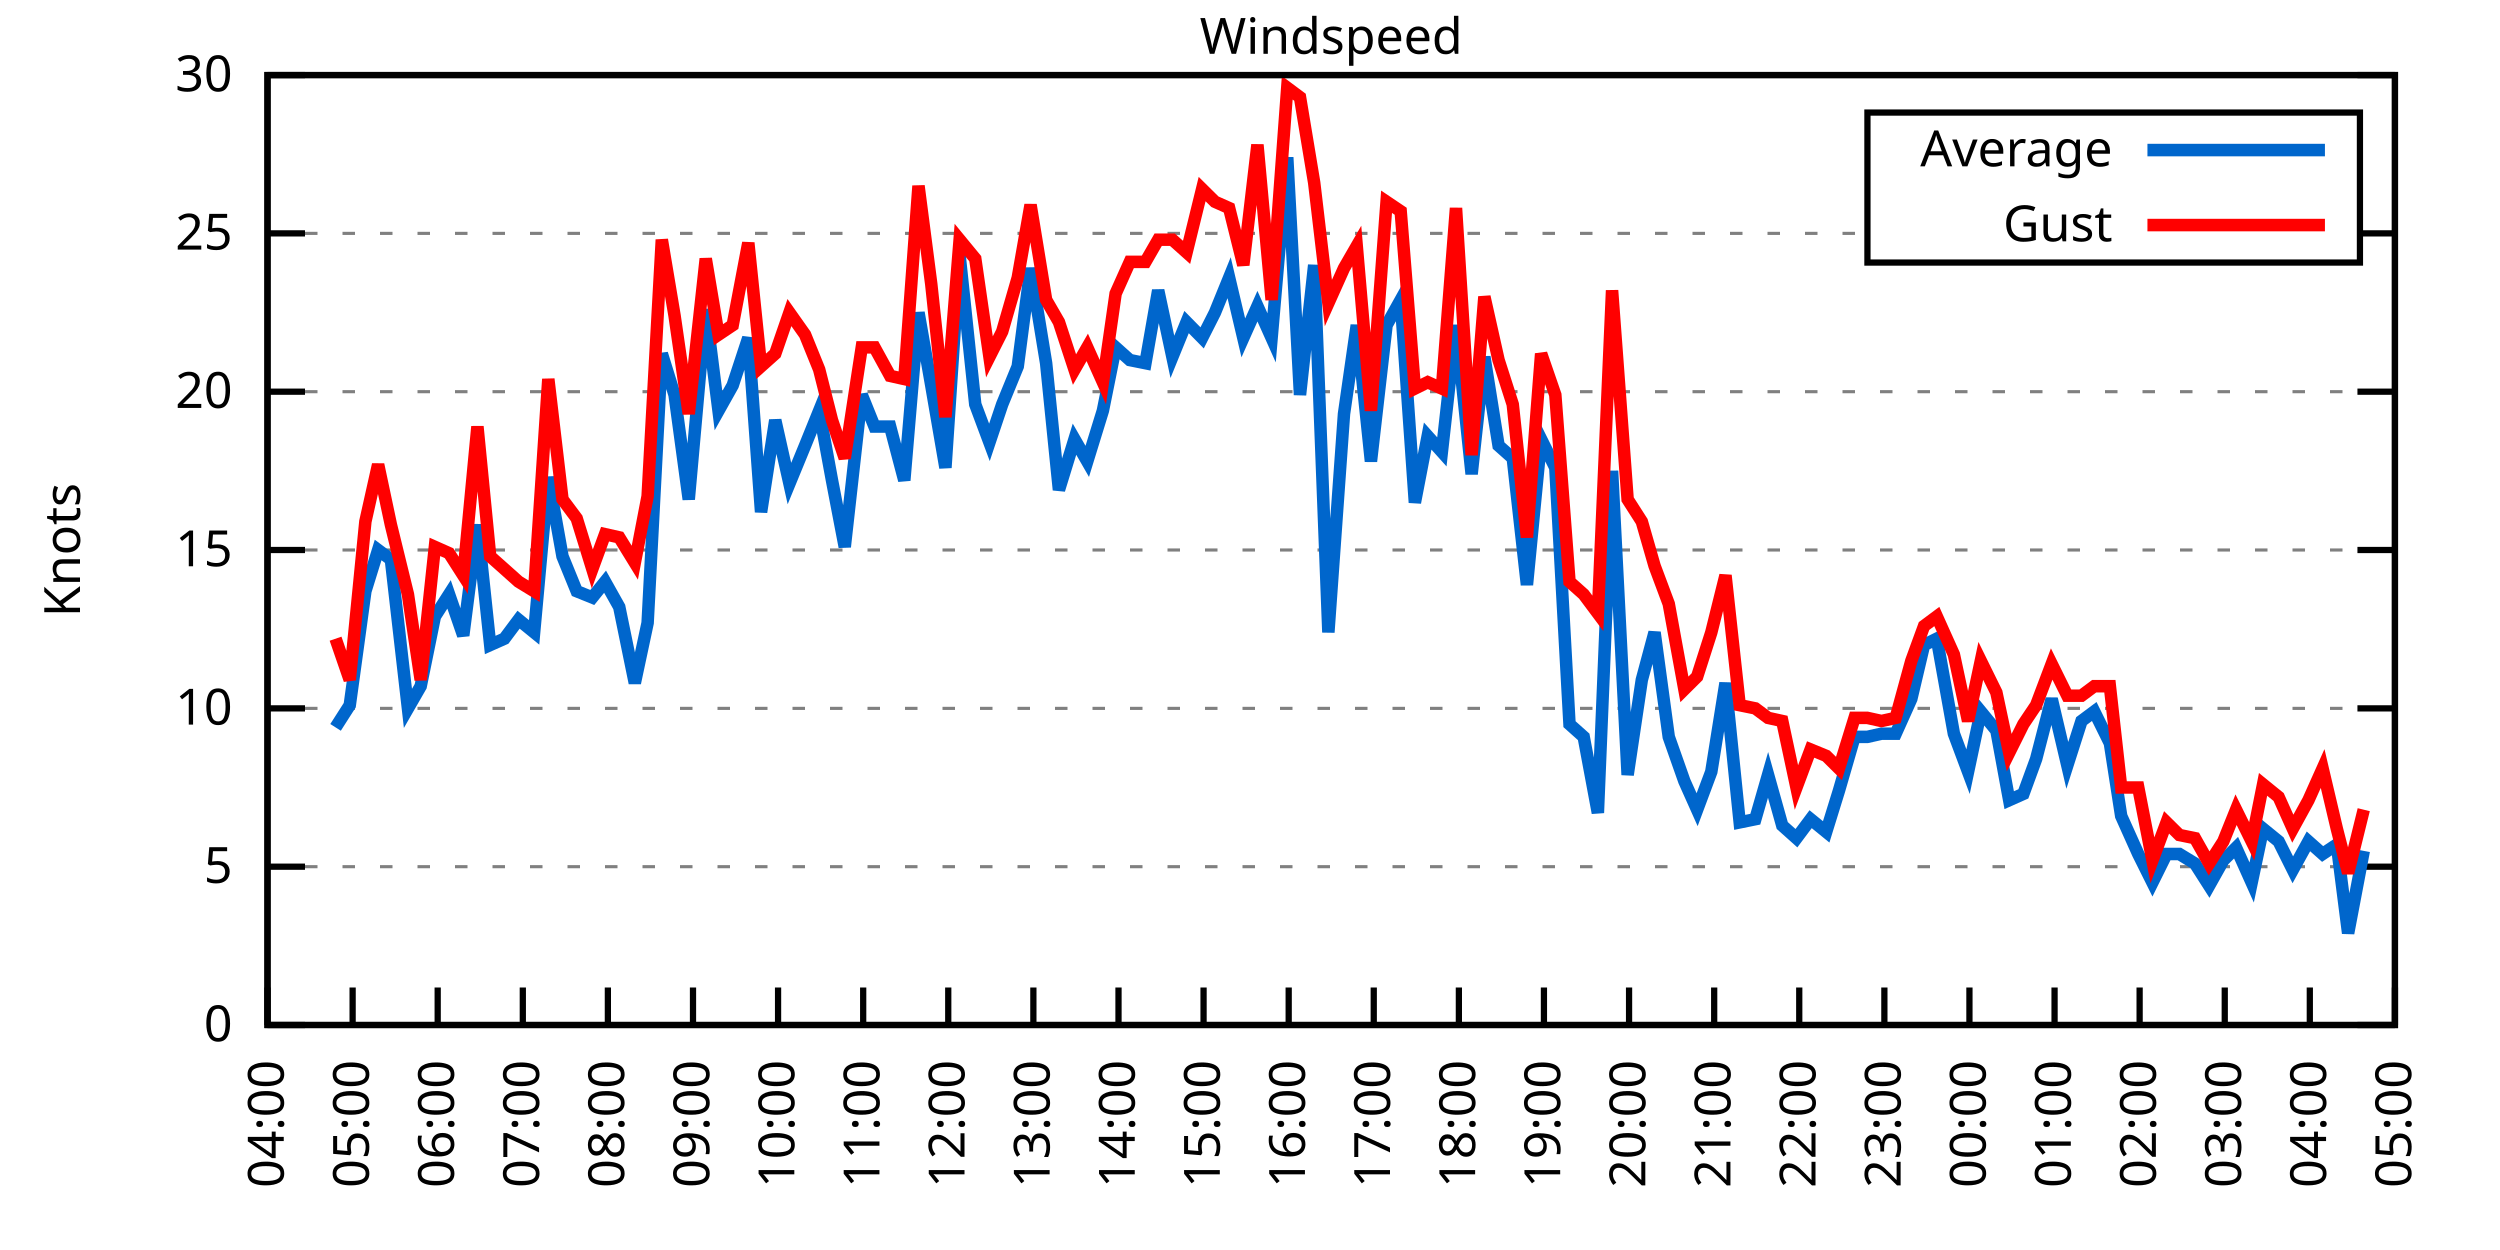
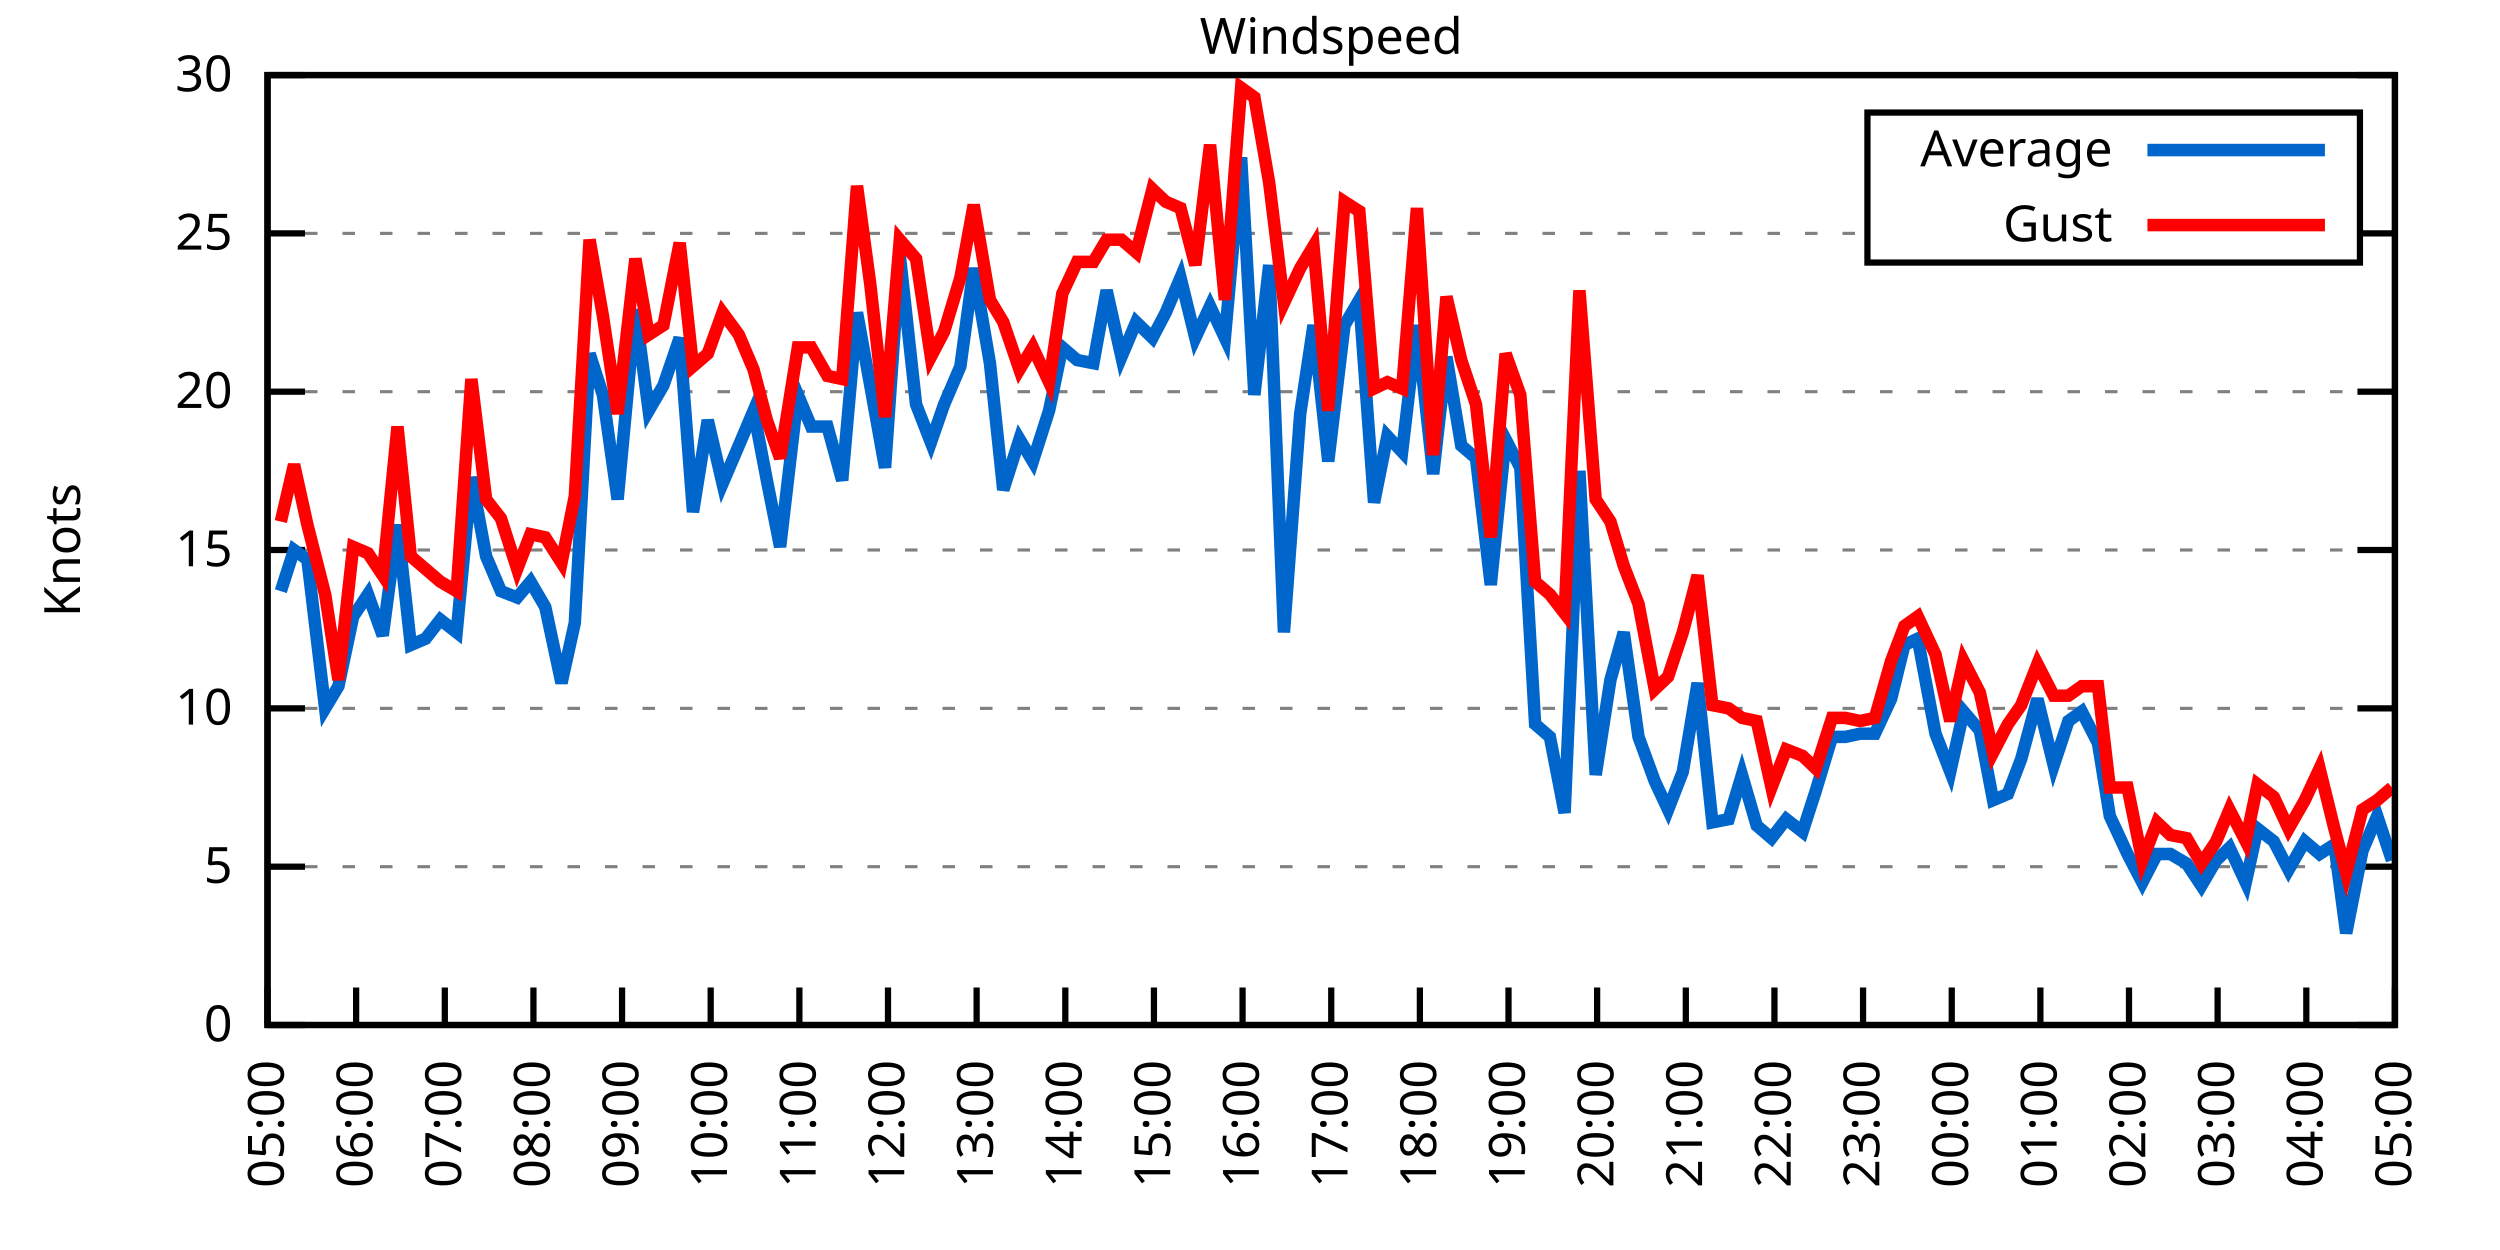
<svg xmlns="http://www.w3.org/2000/svg" xmlns:xlink="http://www.w3.org/1999/xlink" width="400" height="200" viewBox="0 0 400 200">
  <g id="gnuplot_canvas">
    <rect x="0" y="0" width="400" height="200" fill="none" />
    <defs>
      <circle id="gpDot" r="0.5" stroke-width="0.5" stroke="currentColor" />
      <path id="gpPt0" stroke-width="0.333" stroke="currentColor" d="M-1,0 h2 M0,-1 v2" />
      <path id="gpPt1" stroke-width="0.333" stroke="currentColor" d="M-1,-1 L1,1 M1,-1 L-1,1" />
      <path id="gpPt2" stroke-width="0.333" stroke="currentColor" d="M-1,0 L1,0 M0,-1 L0,1 M-1,-1 L1,1 M-1,1 L1,-1" />
      <rect id="gpPt3" stroke-width="0.333" stroke="currentColor" x="-1" y="-1" width="2" height="2" />
      <rect id="gpPt4" stroke-width="0.333" stroke="currentColor" fill="currentColor" x="-1" y="-1" width="2" height="2" />
      <circle id="gpPt5" stroke-width="0.333" stroke="currentColor" cx="0" cy="0" r="1" />
      <use xlink:href="#gpPt5" id="gpPt6" fill="currentColor" stroke="none" />
      <path id="gpPt7" stroke-width="0.333" stroke="currentColor" d="M0,-1.33 L-1.33,0.67 L1.33,0.67 z" />
      <use xlink:href="#gpPt7" id="gpPt8" fill="currentColor" stroke="none" />
      <use xlink:href="#gpPt7" id="gpPt9" stroke="currentColor" transform="rotate(180)" />
      <use xlink:href="#gpPt9" id="gpPt10" fill="currentColor" stroke="none" />
      <use xlink:href="#gpPt3" id="gpPt11" stroke="currentColor" transform="rotate(45)" />
      <use xlink:href="#gpPt11" id="gpPt12" fill="currentColor" stroke="none" />
      <path id="gpPt13" stroke-width="0.333" stroke="currentColor" d="M0,1.330 L1.265,0.411 L0.782,-1.067 L-0.782,-1.076 L-1.265,0.411 z" />
      <use xlink:href="#gpPt13" id="gpPt14" fill="currentColor" stroke="none" />
      <filter id="textbox" filterUnits="objectBoundingBox" x="0" y="0" height="1" width="1">
        <feFlood flood-color="white" flood-opacity="1" result="bgnd" />
        <feComposite in="SourceGraphic" in2="bgnd" operator="atop" />
      </filter>
      <filter id="greybox" filterUnits="objectBoundingBox" x="0" y="0" height="1" width="1">
        <feFlood flood-color="lightgrey" flood-opacity="1" result="grey" />
        <feComposite in="SourceGraphic" in2="grey" operator="atop" />
      </filter>
    </defs>
    <g fill="none" color="white" stroke="currentColor" stroke-width="1.00" stroke-linecap="butt" stroke-linejoin="miter">
</g>
    <g fill="none" color="black" stroke="currentColor" stroke-width="1.00" stroke-linecap="butt" stroke-linejoin="miter">
      <g stroke="none" shape-rendering="crispEdges">
        <polygon fill="rgb(255, 255, 255)" points="42.80,164.00 383.18,164.00 383.18,12.02 42.80,12.02 " />
      </g>
    </g>
    <g fill="none" color="black" stroke="currentColor" stroke-width="1.00" stroke-linecap="butt" stroke-linejoin="miter">
</g>
    <g fill="none" color="black" stroke="black" stroke-width="0.50" stroke-linecap="butt" stroke-linejoin="miter">
</g>
    <g fill="none" color="gray" stroke="currentColor" stroke-width="0.50" stroke-linecap="butt" stroke-linejoin="miter">
      <path stroke="gray" stroke-dasharray="2,4" class="gridline" d="M42.80,164.00 L383.19,164.00  " />
    </g>
    <g fill="none" color="gray" stroke="gray" stroke-width="1.00" stroke-linecap="butt" stroke-linejoin="miter">
</g>
    <g fill="none" color="black" stroke="currentColor" stroke-width="1.00" stroke-linecap="butt" stroke-linejoin="miter">
      <path stroke="black" d="M42.80,164.00 L48.80,164.00 M383.19,164.00 L377.19,164.00  " />
      <g transform="translate(37.20,166.60)" stroke="none" fill="black" font-family="Sans" font-size="8.00" text-anchor="end">
        <text>
          <tspan font-family="Sans"> 0</tspan>
        </text>
      </g>
    </g>
    <g fill="none" color="black" stroke="currentColor" stroke-width="1.00" stroke-linecap="butt" stroke-linejoin="miter">
</g>
    <g fill="none" color="black" stroke="black" stroke-width="0.50" stroke-linecap="butt" stroke-linejoin="miter">
</g>
    <g fill="none" color="gray" stroke="currentColor" stroke-width="0.50" stroke-linecap="butt" stroke-linejoin="miter">
      <path stroke="gray" stroke-dasharray="2,4" class="gridline" d="M42.80,138.67 L383.19,138.67  " />
    </g>
    <g fill="none" color="gray" stroke="gray" stroke-width="1.00" stroke-linecap="butt" stroke-linejoin="miter">
</g>
    <g fill="none" color="black" stroke="currentColor" stroke-width="1.00" stroke-linecap="butt" stroke-linejoin="miter">
      <path stroke="black" d="M42.80,138.67 L48.80,138.67 M383.19,138.67 L377.19,138.67  " />
      <g transform="translate(37.20,141.27)" stroke="none" fill="black" font-family="Sans" font-size="8.00" text-anchor="end">
        <text>
          <tspan font-family="Sans"> 5</tspan>
        </text>
      </g>
    </g>
    <g fill="none" color="black" stroke="currentColor" stroke-width="1.00" stroke-linecap="butt" stroke-linejoin="miter">
</g>
    <g fill="none" color="black" stroke="black" stroke-width="0.50" stroke-linecap="butt" stroke-linejoin="miter">
</g>
    <g fill="none" color="gray" stroke="currentColor" stroke-width="0.50" stroke-linecap="butt" stroke-linejoin="miter">
      <path stroke="gray" stroke-dasharray="2,4" class="gridline" d="M42.80,113.34 L383.19,113.34  " />
    </g>
    <g fill="none" color="gray" stroke="gray" stroke-width="1.00" stroke-linecap="butt" stroke-linejoin="miter">
</g>
    <g fill="none" color="black" stroke="currentColor" stroke-width="1.00" stroke-linecap="butt" stroke-linejoin="miter">
      <path stroke="black" d="M42.80,113.34 L48.80,113.34 M383.19,113.34 L377.19,113.34  " />
      <g transform="translate(37.20,115.94)" stroke="none" fill="black" font-family="Sans" font-size="8.00" text-anchor="end">
        <text>
          <tspan font-family="Sans"> 10</tspan>
        </text>
      </g>
    </g>
    <g fill="none" color="black" stroke="currentColor" stroke-width="1.00" stroke-linecap="butt" stroke-linejoin="miter">
</g>
    <g fill="none" color="black" stroke="black" stroke-width="0.50" stroke-linecap="butt" stroke-linejoin="miter">
</g>
    <g fill="none" color="gray" stroke="currentColor" stroke-width="0.50" stroke-linecap="butt" stroke-linejoin="miter">
      <path stroke="gray" stroke-dasharray="2,4" class="gridline" d="M42.80,88.00 L383.19,88.00  " />
    </g>
    <g fill="none" color="gray" stroke="gray" stroke-width="1.00" stroke-linecap="butt" stroke-linejoin="miter">
</g>
    <g fill="none" color="black" stroke="currentColor" stroke-width="1.00" stroke-linecap="butt" stroke-linejoin="miter">
      <path stroke="black" d="M42.80,88.00 L48.80,88.00 M383.19,88.00 L377.19,88.00  " />
      <g transform="translate(37.20,90.60)" stroke="none" fill="black" font-family="Sans" font-size="8.00" text-anchor="end">
        <text>
          <tspan font-family="Sans"> 15</tspan>
        </text>
      </g>
    </g>
    <g fill="none" color="black" stroke="currentColor" stroke-width="1.00" stroke-linecap="butt" stroke-linejoin="miter">
</g>
    <g fill="none" color="black" stroke="black" stroke-width="0.50" stroke-linecap="butt" stroke-linejoin="miter">
</g>
    <g fill="none" color="gray" stroke="currentColor" stroke-width="0.50" stroke-linecap="butt" stroke-linejoin="miter">
      <path stroke="gray" stroke-dasharray="2,4" class="gridline" d="M42.80,62.67 L383.19,62.67  " />
    </g>
    <g fill="none" color="gray" stroke="gray" stroke-width="1.00" stroke-linecap="butt" stroke-linejoin="miter">
</g>
    <g fill="none" color="black" stroke="currentColor" stroke-width="1.00" stroke-linecap="butt" stroke-linejoin="miter">
      <path stroke="black" d="M42.80,62.67 L48.80,62.67 M383.19,62.67 L377.19,62.67  " />
      <g transform="translate(37.20,65.27)" stroke="none" fill="black" font-family="Sans" font-size="8.00" text-anchor="end">
        <text>
          <tspan font-family="Sans"> 20</tspan>
        </text>
      </g>
    </g>
    <g fill="none" color="black" stroke="currentColor" stroke-width="1.00" stroke-linecap="butt" stroke-linejoin="miter">
</g>
    <g fill="none" color="black" stroke="black" stroke-width="0.50" stroke-linecap="butt" stroke-linejoin="miter">
</g>
    <g fill="none" color="gray" stroke="currentColor" stroke-width="0.50" stroke-linecap="butt" stroke-linejoin="miter">
      <path stroke="gray" stroke-dasharray="2,4" class="gridline" d="M42.80,37.34 L298.79,37.34 M377.59,37.34 L383.19,37.34  " />
    </g>
    <g fill="none" color="gray" stroke="gray" stroke-width="1.00" stroke-linecap="butt" stroke-linejoin="miter">
</g>
    <g fill="none" color="black" stroke="currentColor" stroke-width="1.00" stroke-linecap="butt" stroke-linejoin="miter">
      <path stroke="black" d="M42.80,37.34 L48.80,37.34 M383.19,37.34 L377.19,37.34  " />
      <g transform="translate(37.20,39.94)" stroke="none" fill="black" font-family="Sans" font-size="8.00" text-anchor="end">
        <text>
          <tspan font-family="Sans"> 25</tspan>
        </text>
      </g>
    </g>
    <g fill="none" color="black" stroke="currentColor" stroke-width="1.00" stroke-linecap="butt" stroke-linejoin="miter">
</g>
    <g fill="none" color="black" stroke="black" stroke-width="0.50" stroke-linecap="butt" stroke-linejoin="miter">
</g>
    <g fill="none" color="gray" stroke="currentColor" stroke-width="0.50" stroke-linecap="butt" stroke-linejoin="miter">
      <path stroke="gray" stroke-dasharray="2,4" class="gridline" d="M42.80,12.01 L383.19,12.01  " />
    </g>
    <g fill="none" color="gray" stroke="gray" stroke-width="1.00" stroke-linecap="butt" stroke-linejoin="miter">
</g>
    <g fill="none" color="black" stroke="currentColor" stroke-width="1.00" stroke-linecap="butt" stroke-linejoin="miter">
      <path stroke="black" d="M42.80,12.01 L48.80,12.01 M383.19,12.01 L377.19,12.01  " />
      <g transform="translate(37.20,14.61)" stroke="none" fill="black" font-family="Sans" font-size="8.00" text-anchor="end">
        <text>
          <tspan font-family="Sans"> 30</tspan>
        </text>
      </g>
    </g>
    <g fill="none" color="black" stroke="currentColor" stroke-width="1.00" stroke-linecap="butt" stroke-linejoin="miter">
      <path stroke="black" d="M42.80,164.00 L42.80,158.00  " />
      <g transform="translate(45.40,169.60) rotate(270.00)" stroke="none" fill="black" font-family="Sans" font-size="8.00" text-anchor="end">
        <text>
-           <tspan font-family="Sans">04:00</tspan>
-         </text>
-       </g>
-     </g>
-     <g fill="none" color="black" stroke="currentColor" stroke-width="1.00" stroke-linecap="butt" stroke-linejoin="miter">
-       <path stroke="black" d="M56.42,164.00 L56.42,158.00  " />
-       <g transform="translate(59.02,169.60) rotate(270.00)" stroke="none" fill="black" font-family="Sans" font-size="8.00" text-anchor="end">
-         <text>
          <tspan font-family="Sans">05:00</tspan>
        </text>
      </g>
    </g>
    <g fill="none" color="black" stroke="currentColor" stroke-width="1.00" stroke-linecap="butt" stroke-linejoin="miter">
-       <path stroke="black" d="M70.03,164.00 L70.03,158.00  " />
-       <g transform="translate(72.63,169.60) rotate(270.00)" stroke="none" fill="black" font-family="Sans" font-size="8.00" text-anchor="end">
+       <path stroke="black" d="M56.98,164.00 L56.98,158.00  " />
+       <g transform="translate(59.58,169.60) rotate(270.00)" stroke="none" fill="black" font-family="Sans" font-size="8.00" text-anchor="end">
        <text>
          <tspan font-family="Sans">06:00</tspan>
        </text>
      </g>
    </g>
    <g fill="none" color="black" stroke="currentColor" stroke-width="1.00" stroke-linecap="butt" stroke-linejoin="miter">
-       <path stroke="black" d="M83.65,164.00 L83.65,158.00  " />
-       <g transform="translate(86.25,169.60) rotate(270.00)" stroke="none" fill="black" font-family="Sans" font-size="8.00" text-anchor="end">
+       <path stroke="black" d="M71.17,164.00 L71.17,158.00  " />
+       <g transform="translate(73.77,169.60) rotate(270.00)" stroke="none" fill="black" font-family="Sans" font-size="8.00" text-anchor="end">
        <text>
          <tspan font-family="Sans">07:00</tspan>
        </text>
      </g>
    </g>
    <g fill="none" color="black" stroke="currentColor" stroke-width="1.00" stroke-linecap="butt" stroke-linejoin="miter">
-       <path stroke="black" d="M97.26,164.00 L97.26,158.00  " />
-       <g transform="translate(99.86,169.60) rotate(270.00)" stroke="none" fill="black" font-family="Sans" font-size="8.00" text-anchor="end">
+       <path stroke="black" d="M85.35,164.00 L85.35,158.00  " />
+       <g transform="translate(87.95,169.60) rotate(270.00)" stroke="none" fill="black" font-family="Sans" font-size="8.00" text-anchor="end">
        <text>
          <tspan font-family="Sans">08:00</tspan>
        </text>
      </g>
    </g>
    <g fill="none" color="black" stroke="currentColor" stroke-width="1.00" stroke-linecap="butt" stroke-linejoin="miter">
-       <path stroke="black" d="M110.88,164.00 L110.88,158.00  " />
-       <g transform="translate(113.48,169.60) rotate(270.00)" stroke="none" fill="black" font-family="Sans" font-size="8.00" text-anchor="end">
+       <path stroke="black" d="M99.53,164.00 L99.53,158.00  " />
+       <g transform="translate(102.13,169.60) rotate(270.00)" stroke="none" fill="black" font-family="Sans" font-size="8.00" text-anchor="end">
        <text>
          <tspan font-family="Sans">09:00</tspan>
        </text>
      </g>
    </g>
    <g fill="none" color="black" stroke="currentColor" stroke-width="1.00" stroke-linecap="butt" stroke-linejoin="miter">
-       <path stroke="black" d="M124.49,164.00 L124.49,158.00  " />
-       <g transform="translate(127.09,169.60) rotate(270.00)" stroke="none" fill="black" font-family="Sans" font-size="8.00" text-anchor="end">
+       <path stroke="black" d="M113.71,164.00 L113.71,158.00  " />
+       <g transform="translate(116.31,169.60) rotate(270.00)" stroke="none" fill="black" font-family="Sans" font-size="8.00" text-anchor="end">
        <text>
          <tspan font-family="Sans">10:00</tspan>
        </text>
      </g>
    </g>
    <g fill="none" color="black" stroke="currentColor" stroke-width="1.00" stroke-linecap="butt" stroke-linejoin="miter">
-       <path stroke="black" d="M138.11,164.00 L138.11,158.00  " />
-       <g transform="translate(140.71,169.60) rotate(270.00)" stroke="none" fill="black" font-family="Sans" font-size="8.00" text-anchor="end">
+       <path stroke="black" d="M127.90,164.00 L127.90,158.00  " />
+       <g transform="translate(130.50,169.60) rotate(270.00)" stroke="none" fill="black" font-family="Sans" font-size="8.00" text-anchor="end">
        <text>
          <tspan font-family="Sans">11:00</tspan>
        </text>
      </g>
    </g>
    <g fill="none" color="black" stroke="currentColor" stroke-width="1.00" stroke-linecap="butt" stroke-linejoin="miter">
-       <path stroke="black" d="M151.72,164.00 L151.72,158.00  " />
-       <g transform="translate(154.32,169.60) rotate(270.00)" stroke="none" fill="black" font-family="Sans" font-size="8.00" text-anchor="end">
+       <path stroke="black" d="M142.08,164.00 L142.08,158.00  " />
+       <g transform="translate(144.68,169.60) rotate(270.00)" stroke="none" fill="black" font-family="Sans" font-size="8.00" text-anchor="end">
        <text>
          <tspan font-family="Sans">12:00</tspan>
        </text>
      </g>
    </g>
    <g fill="none" color="black" stroke="currentColor" stroke-width="1.00" stroke-linecap="butt" stroke-linejoin="miter">
-       <path stroke="black" d="M165.34,164.00 L165.34,158.00  " />
-       <g transform="translate(167.94,169.60) rotate(270.00)" stroke="none" fill="black" font-family="Sans" font-size="8.00" text-anchor="end">
+       <path stroke="black" d="M156.26,164.00 L156.26,158.00  " />
+       <g transform="translate(158.86,169.60) rotate(270.00)" stroke="none" fill="black" font-family="Sans" font-size="8.00" text-anchor="end">
        <text>
          <tspan font-family="Sans">13:00</tspan>
        </text>
      </g>
    </g>
    <g fill="none" color="black" stroke="currentColor" stroke-width="1.00" stroke-linecap="butt" stroke-linejoin="miter">
-       <path stroke="black" d="M178.96,164.00 L178.96,158.00  " />
-       <g transform="translate(181.56,169.60) rotate(270.00)" stroke="none" fill="black" font-family="Sans" font-size="8.00" text-anchor="end">
+       <path stroke="black" d="M170.45,164.00 L170.45,158.00  " />
+       <g transform="translate(173.05,169.60) rotate(270.00)" stroke="none" fill="black" font-family="Sans" font-size="8.00" text-anchor="end">
        <text>
          <tspan font-family="Sans">14:00</tspan>
        </text>
      </g>
    </g>
    <g fill="none" color="black" stroke="currentColor" stroke-width="1.00" stroke-linecap="butt" stroke-linejoin="miter">
-       <path stroke="black" d="M192.57,164.00 L192.57,158.00  " />
-       <g transform="translate(195.17,169.60) rotate(270.00)" stroke="none" fill="black" font-family="Sans" font-size="8.00" text-anchor="end">
+       <path stroke="black" d="M184.63,164.00 L184.63,158.00  " />
+       <g transform="translate(187.23,169.60) rotate(270.00)" stroke="none" fill="black" font-family="Sans" font-size="8.00" text-anchor="end">
        <text>
          <tspan font-family="Sans">15:00</tspan>
        </text>
      </g>
    </g>
    <g fill="none" color="black" stroke="currentColor" stroke-width="1.00" stroke-linecap="butt" stroke-linejoin="miter">
-       <path stroke="black" d="M206.19,164.00 L206.19,158.00  " />
-       <g transform="translate(208.79,169.60) rotate(270.00)" stroke="none" fill="black" font-family="Sans" font-size="8.00" text-anchor="end">
+       <path stroke="black" d="M198.81,164.00 L198.81,158.00  " />
+       <g transform="translate(201.41,169.60) rotate(270.00)" stroke="none" fill="black" font-family="Sans" font-size="8.00" text-anchor="end">
        <text>
          <tspan font-family="Sans">16:00</tspan>
        </text>
      </g>
    </g>
    <g fill="none" color="black" stroke="currentColor" stroke-width="1.00" stroke-linecap="butt" stroke-linejoin="miter">
-       <path stroke="black" d="M219.80,164.00 L219.80,158.00  " />
-       <g transform="translate(222.40,169.60) rotate(270.00)" stroke="none" fill="black" font-family="Sans" font-size="8.00" text-anchor="end">
+       <path stroke="black" d="M213.00,164.00 L213.00,158.00  " />
+       <g transform="translate(215.60,169.60) rotate(270.00)" stroke="none" fill="black" font-family="Sans" font-size="8.00" text-anchor="end">
        <text>
          <tspan font-family="Sans">17:00</tspan>
        </text>
      </g>
    </g>
    <g fill="none" color="black" stroke="currentColor" stroke-width="1.00" stroke-linecap="butt" stroke-linejoin="miter">
-       <path stroke="black" d="M233.42,164.00 L233.42,158.00  " />
-       <g transform="translate(236.02,169.60) rotate(270.00)" stroke="none" fill="black" font-family="Sans" font-size="8.00" text-anchor="end">
+       <path stroke="black" d="M227.18,164.00 L227.18,158.00  " />
+       <g transform="translate(229.78,169.60) rotate(270.00)" stroke="none" fill="black" font-family="Sans" font-size="8.00" text-anchor="end">
        <text>
          <tspan font-family="Sans">18:00</tspan>
        </text>
      </g>
    </g>
    <g fill="none" color="black" stroke="currentColor" stroke-width="1.00" stroke-linecap="butt" stroke-linejoin="miter">
-       <path stroke="black" d="M247.03,164.00 L247.03,158.00  " />
-       <g transform="translate(249.63,169.60) rotate(270.00)" stroke="none" fill="black" font-family="Sans" font-size="8.00" text-anchor="end">
+       <path stroke="black" d="M241.36,164.00 L241.36,158.00  " />
+       <g transform="translate(243.96,169.60) rotate(270.00)" stroke="none" fill="black" font-family="Sans" font-size="8.00" text-anchor="end">
        <text>
          <tspan font-family="Sans">19:00</tspan>
        </text>
      </g>
    </g>
    <g fill="none" color="black" stroke="currentColor" stroke-width="1.00" stroke-linecap="butt" stroke-linejoin="miter">
-       <path stroke="black" d="M260.65,164.00 L260.65,158.00  " />
-       <g transform="translate(263.25,169.60) rotate(270.00)" stroke="none" fill="black" font-family="Sans" font-size="8.00" text-anchor="end">
+       <path stroke="black" d="M255.54,164.00 L255.54,158.00  " />
+       <g transform="translate(258.14,169.60) rotate(270.00)" stroke="none" fill="black" font-family="Sans" font-size="8.00" text-anchor="end">
        <text>
          <tspan font-family="Sans">20:00</tspan>
        </text>
      </g>
    </g>
    <g fill="none" color="black" stroke="currentColor" stroke-width="1.00" stroke-linecap="butt" stroke-linejoin="miter">
-       <path stroke="black" d="M274.27,164.00 L274.27,158.00  " />
-       <g transform="translate(276.87,169.60) rotate(270.00)" stroke="none" fill="black" font-family="Sans" font-size="8.00" text-anchor="end">
+       <path stroke="black" d="M269.73,164.00 L269.73,158.00  " />
+       <g transform="translate(272.33,169.60) rotate(270.00)" stroke="none" fill="black" font-family="Sans" font-size="8.00" text-anchor="end">
        <text>
          <tspan font-family="Sans">21:00</tspan>
        </text>
      </g>
    </g>
    <g fill="none" color="black" stroke="currentColor" stroke-width="1.00" stroke-linecap="butt" stroke-linejoin="miter">
-       <path stroke="black" d="M287.88,164.00 L287.88,158.00  " />
-       <g transform="translate(290.48,169.60) rotate(270.00)" stroke="none" fill="black" font-family="Sans" font-size="8.00" text-anchor="end">
+       <path stroke="black" d="M283.91,164.00 L283.91,158.00  " />
+       <g transform="translate(286.51,169.60) rotate(270.00)" stroke="none" fill="black" font-family="Sans" font-size="8.00" text-anchor="end">
        <text>
          <tspan font-family="Sans">22:00</tspan>
        </text>
      </g>
    </g>
    <g fill="none" color="black" stroke="currentColor" stroke-width="1.00" stroke-linecap="butt" stroke-linejoin="miter">
-       <path stroke="black" d="M301.50,164.00 L301.50,158.00  " />
-       <g transform="translate(304.10,169.60) rotate(270.00)" stroke="none" fill="black" font-family="Sans" font-size="8.00" text-anchor="end">
+       <path stroke="black" d="M298.09,164.00 L298.09,158.00  " />
+       <g transform="translate(300.69,169.60) rotate(270.00)" stroke="none" fill="black" font-family="Sans" font-size="8.00" text-anchor="end">
        <text>
          <tspan font-family="Sans">23:00</tspan>
        </text>
      </g>
    </g>
    <g fill="none" color="black" stroke="currentColor" stroke-width="1.00" stroke-linecap="butt" stroke-linejoin="miter">
-       <path stroke="black" d="M315.11,164.00 L315.11,158.00  " />
-       <g transform="translate(317.71,169.60) rotate(270.00)" stroke="none" fill="black" font-family="Sans" font-size="8.00" text-anchor="end">
+       <path stroke="black" d="M312.28,164.00 L312.28,158.00  " />
+       <g transform="translate(314.88,169.60) rotate(270.00)" stroke="none" fill="black" font-family="Sans" font-size="8.00" text-anchor="end">
        <text>
          <tspan font-family="Sans">00:00</tspan>
        </text>
      </g>
    </g>
    <g fill="none" color="black" stroke="currentColor" stroke-width="1.00" stroke-linecap="butt" stroke-linejoin="miter">
-       <path stroke="black" d="M328.73,164.00 L328.73,158.00  " />
-       <g transform="translate(331.33,169.60) rotate(270.00)" stroke="none" fill="black" font-family="Sans" font-size="8.00" text-anchor="end">
+       <path stroke="black" d="M326.46,164.00 L326.46,158.00  " />
+       <g transform="translate(329.06,169.60) rotate(270.00)" stroke="none" fill="black" font-family="Sans" font-size="8.00" text-anchor="end">
        <text>
          <tspan font-family="Sans">01:00</tspan>
        </text>
      </g>
    </g>
    <g fill="none" color="black" stroke="currentColor" stroke-width="1.00" stroke-linecap="butt" stroke-linejoin="miter">
-       <path stroke="black" d="M342.34,164.00 L342.34,158.00  " />
-       <g transform="translate(344.94,169.60) rotate(270.00)" stroke="none" fill="black" font-family="Sans" font-size="8.00" text-anchor="end">
+       <path stroke="black" d="M340.64,164.00 L340.64,158.00  " />
+       <g transform="translate(343.24,169.60) rotate(270.00)" stroke="none" fill="black" font-family="Sans" font-size="8.00" text-anchor="end">
        <text>
          <tspan font-family="Sans">02:00</tspan>
        </text>
      </g>
    </g>
    <g fill="none" color="black" stroke="currentColor" stroke-width="1.00" stroke-linecap="butt" stroke-linejoin="miter">
-       <path stroke="black" d="M355.96,164.00 L355.96,158.00  " />
-       <g transform="translate(358.56,169.60) rotate(270.00)" stroke="none" fill="black" font-family="Sans" font-size="8.00" text-anchor="end">
+       <path stroke="black" d="M354.82,164.00 L354.82,158.00  " />
+       <g transform="translate(357.42,169.60) rotate(270.00)" stroke="none" fill="black" font-family="Sans" font-size="8.00" text-anchor="end">
        <text>
          <tspan font-family="Sans">03:00</tspan>
        </text>
      </g>
    </g>
    <g fill="none" color="black" stroke="currentColor" stroke-width="1.00" stroke-linecap="butt" stroke-linejoin="miter">
-       <path stroke="black" d="M369.57,164.00 L369.57,158.00  " />
-       <g transform="translate(372.17,169.60) rotate(270.00)" stroke="none" fill="black" font-family="Sans" font-size="8.00" text-anchor="end">
+       <path stroke="black" d="M369.01,164.00 L369.01,158.00  " />
+       <g transform="translate(371.61,169.60) rotate(270.00)" stroke="none" fill="black" font-family="Sans" font-size="8.00" text-anchor="end">
        <text>
          <tspan font-family="Sans">04:00</tspan>
        </text>
      </g>
    </g>
    <g fill="none" color="black" stroke="currentColor" stroke-width="1.00" stroke-linecap="butt" stroke-linejoin="miter">
      <path stroke="black" d="M383.19,164.00 L383.19,158.00  " />
      <g transform="translate(385.79,169.60) rotate(270.00)" stroke="none" fill="black" font-family="Sans" font-size="8.00" text-anchor="end">
        <text>
          <tspan font-family="Sans">05:00</tspan>
        </text>
      </g>
    </g>
    <g fill="none" color="black" stroke="currentColor" stroke-width="1.00" stroke-linecap="butt" stroke-linejoin="miter">
</g>
    <g fill="none" color="black" stroke="currentColor" stroke-width="1.00" stroke-linecap="butt" stroke-linejoin="miter">
      <path stroke="black" d="M42.80,12.01 L42.80,164.00 L383.19,164.00 L383.19,12.01 L42.80,12.01 Z  " />
    </g>
    <g fill="none" color="black" stroke="currentColor" stroke-width="1.00" stroke-linecap="butt" stroke-linejoin="miter">
</g>
    <g fill="none" color="black" stroke="currentColor" stroke-width="1.00" stroke-linecap="butt" stroke-linejoin="miter">
      <path stroke="black" d="M298.79,42.01 L298.79,18.01 L377.59,18.01 L377.59,42.01 L298.79,42.01 Z  " />
    </g>
    <g id="Windspeed_plot_1">
      <g fill="none" color="white" stroke="black" stroke-width="2.00" stroke-linecap="butt" stroke-linejoin="miter">
</g>
      <g fill="none" color="black" stroke="currentColor" stroke-width="2.00" stroke-linecap="butt" stroke-linejoin="miter">
        <g transform="translate(337.99,26.61)" stroke="none" fill="black" font-family="Sans" font-size="8.00" text-anchor="end">
          <text>
            <tspan font-family="Sans">Average</tspan>
          </text>
        </g>
      </g>
      <g fill="none" color="black" stroke="currentColor" stroke-width="2.00" stroke-linecap="butt" stroke-linejoin="miter">
-         <path stroke="rgb(  0, 102, 204)" d="M343.59,24.01 L371.99,24.01 M53.69,116.38 L55.96,112.83 L58.46,94.59 L60.50,88.00 L62.54,89.52 L65.27,113.34   L67.31,109.79 L69.58,98.64 L71.85,95.10 L74.12,101.68 L76.39,83.95 L78.43,103.20 L80.70,102.19 L82.97,99.15   L85.46,101.18 L87.73,76.35 L90.00,89.02 L92.27,94.59 L94.77,95.60 L96.81,93.07 L99.08,97.12 L101.57,109.28   L103.62,99.66 L105.89,56.59 L107.93,63.18 L110.20,79.90 L112.92,49.50 L114.96,65.71 L117.23,61.66 L119.73,54.06   L121.77,81.93 L124.04,67.23 L126.31,77.37 L128.81,71.29 L131.07,65.71 L133.12,76.86 L135.16,87.50 L137.88,63.18   L139.92,68.25 L142.42,68.25 L144.69,76.86 L146.96,50.01 L149.00,61.66 L151.27,74.83 L153.54,40.89 L156.04,64.70   L158.31,70.78 L160.35,64.70 L162.84,58.62 L164.89,42.91 L167.38,58.11 L169.43,78.38 L171.92,70.27 L173.96,73.82   L176.46,65.71 L178.50,55.58 L180.77,57.61 L183.27,58.11 L185.31,46.46 L187.58,57.10 L189.85,51.53 L192.34,54.06   L194.39,50.01 L196.66,44.43 L198.93,54.06 L201.19,48.99 L203.46,54.06 L205.96,25.18 L208.00,63.18 L210.27,42.41   L212.54,101.18 L215.04,66.22 L217.08,52.03 L219.35,73.82 L221.85,52.03 L224.11,47.98 L226.38,80.41 L228.43,69.77   L230.70,72.30 L232.96,52.03 L235.46,75.85 L237.50,57.10 L239.77,71.29 L242.04,73.31 L244.31,93.58 L246.58,70.27   L248.85,74.83 L251.12,115.87 L253.39,117.90 L255.66,130.06 L257.93,75.34 L260.42,123.98 L262.69,108.78 L264.73,101.18   L267.00,117.90 L269.50,124.99 L271.54,129.55 L273.81,123.47 L276.08,109.28 L278.35,131.58 L280.85,131.07 L282.89,123.98   L285.16,132.08 L287.43,134.11 L289.70,131.07 L292.19,133.10 L294.23,126.51 L296.73,117.90 L298.77,117.90 L301.04,117.39   L303.31,117.39 L305.81,111.82 L307.85,103.20 L309.89,102.19 L312.62,117.39 L314.89,123.47 L316.93,113.84 L319.42,116.88   L321.47,128.03 L323.74,127.02 L325.78,121.44 L328.27,111.82 L330.77,122.46 L333.04,115.36 L335.08,113.84 L337.58,118.91   L339.39,130.56 L342.12,136.64 L344.39,141.20 L346.65,136.64 L348.70,136.64 L351.19,138.16 L353.46,141.71 L355.73,137.66   L357.77,135.63 L360.27,141.20 L362.09,132.59 L364.58,134.62 L366.85,139.17 L369.35,134.62 L371.62,136.64 L373.89,135.12   L375.70,149.31 L378.20,136.14  " />
+         <path stroke="rgb(  0, 102, 204)" d="M343.59,24.01 L371.99,24.01 M44.93,94.59 L47.05,88.00 L49.18,89.52 L52.02,113.34 L54.15,109.79 L56.51,98.64   L58.87,95.10 L61.24,101.68 L63.60,83.95 L65.73,103.20 L68.09,102.19 L70.46,99.15 L73.06,101.18 L75.42,76.35   L77.78,89.02 L80.15,94.59 L82.75,95.60 L84.88,93.07 L87.24,97.12 L89.84,109.28 L91.97,99.66 L94.33,56.59   L96.46,63.18 L98.82,79.90 L101.66,49.50 L103.79,65.71 L106.15,61.66 L108.75,54.06 L110.88,81.93 L113.24,67.23   L115.61,77.37 L118.21,71.29 L120.57,65.71 L122.70,76.86 L124.82,87.50 L127.66,63.18 L129.79,68.25 L132.39,68.25   L134.75,76.86 L137.12,50.01 L139.24,61.66 L141.61,74.83 L143.97,40.89 L146.57,64.70 L148.94,70.78 L151.06,64.70   L153.66,58.62 L155.79,42.91 L158.39,58.11 L160.52,78.38 L163.12,70.27 L165.25,73.82 L167.85,65.71 L169.97,55.58   L172.34,57.61 L174.94,58.11 L177.06,46.46 L179.43,57.10 L181.79,51.53 L184.39,54.06 L186.52,50.01 L188.88,44.43   L191.25,54.06 L193.61,48.99 L195.98,54.06 L198.58,25.18 L200.70,63.18 L203.07,42.41 L205.43,101.18 L208.03,66.22   L210.16,52.03 L212.52,73.82 L215.12,52.03 L217.49,47.98 L219.85,80.41 L221.98,69.77 L224.34,72.30 L226.71,52.03   L229.31,75.85 L231.43,57.10 L233.80,71.29 L236.16,73.31 L238.52,93.58 L240.89,70.27 L243.25,74.83 L245.62,115.87   L247.98,117.90 L250.34,130.06 L252.71,75.34 L255.31,123.98 L257.67,108.78 L259.80,101.18 L262.16,117.90 L264.76,124.99   L266.89,129.55 L269.25,123.47 L271.62,109.28 L273.98,131.58 L276.58,131.07 L278.71,123.98 L281.07,132.08 L283.44,134.11   L285.80,131.07 L288.40,133.10 L290.53,126.51 L293.13,117.90 L295.26,117.90 L297.62,117.39 L299.98,117.39 L302.58,111.82   L304.71,103.20 L306.84,102.19 L309.68,117.39 L312.04,123.47 L314.17,113.84 L316.77,116.88 L318.89,128.03 L321.26,127.02   L323.39,121.44 L325.99,111.82 L328.59,122.46 L330.95,115.36 L333.08,113.84 L335.68,118.91 L337.57,130.56 L340.40,136.64   L342.77,141.20 L345.13,136.64 L347.26,136.64 L349.86,138.16 L352.22,141.71 L354.59,137.66 L356.72,135.63 L359.32,141.20   L361.21,132.59 L363.81,134.62 L366.17,139.17 L368.77,134.62 L371.13,136.64 L373.50,135.12 L375.39,149.31 L377.99,136.14   L380.35,130.56 L382.72,137.66  " />
      </g>
    </g>
    <g id="Windspeed_plot_2">
      <g fill="none" color="black" stroke="currentColor" stroke-width="2.00" stroke-linecap="butt" stroke-linejoin="miter">
        <g transform="translate(337.99,38.61)" stroke="none" fill="black" font-family="Sans" font-size="8.00" text-anchor="end">
          <text>
            <tspan font-family="Sans">Gust</tspan>
          </text>
        </g>
      </g>
      <g fill="none" color="black" stroke="currentColor" stroke-width="2.00" stroke-linecap="butt" stroke-linejoin="miter">
-         <path stroke="rgb(255,   0,   0)" d="M343.59,36.01 L371.99,36.01 M53.69,102.19 L55.96,108.78 L58.46,83.45 L60.50,74.33 L62.54,83.95 L65.27,95.10   L67.31,108.78 L69.58,87.50 L71.85,88.51 L74.12,92.06 L76.39,68.25 L78.43,89.02 L80.70,91.04 L82.97,93.07   L85.46,94.59 L87.73,60.65 L90.00,79.90 L92.27,82.94 L94.77,91.04 L96.81,85.47 L99.08,85.98 L101.57,90.03   L103.62,79.39 L105.89,38.35 L107.93,50.51 L110.20,66.22 L112.92,41.39 L114.96,53.55 L117.23,52.03 L119.73,38.86   L121.77,58.62 L124.04,56.59 L126.31,50.01 L128.81,53.55 L131.07,59.13 L133.12,67.23 L135.16,73.31 L137.88,55.58   L139.92,55.58 L142.42,60.14 L144.69,60.65 L146.96,29.74 L149.00,45.45 L151.27,66.73 L153.54,38.35 L156.04,41.39   L158.31,57.10 L160.35,53.05 L162.84,44.43 L164.89,32.78 L167.38,47.98 L169.43,51.53 L171.92,59.13 L173.96,55.58   L176.46,61.15 L178.50,46.97 L180.77,41.90 L183.27,41.90 L185.31,38.35 L187.58,38.35 L189.85,40.38 L192.34,30.25   L194.39,32.28 L196.66,33.29 L198.93,42.41 L201.19,23.16 L203.46,47.98 L205.96,14.04 L208.00,15.56 L210.27,29.24   L212.54,48.49 L215.04,42.91 L217.08,39.37 L219.35,65.71 L221.85,32.28 L224.11,33.80 L226.38,62.17 L228.43,61.15   L230.70,62.17 L232.96,33.29 L235.46,72.81 L237.50,47.47 L239.77,57.61 L242.04,64.70 L244.31,85.98 L246.58,56.59   L248.85,63.18 L251.12,93.07 L253.39,95.10 L255.66,98.14 L257.93,46.46 L260.42,79.90 L262.69,83.45 L264.73,90.54   L267.00,96.62 L269.50,110.30 L271.54,108.27 L273.81,101.18 L276.08,92.06 L278.35,112.83 L280.85,113.34 L282.89,114.86   L285.16,115.36 L287.43,126.00 L289.70,119.92 L292.19,120.94 L294.23,122.96 L296.73,114.86 L298.77,114.86 L301.04,115.36   L303.31,114.86 L305.81,105.74 L307.85,100.16 L309.89,98.64 L312.62,104.72 L314.89,115.36 L316.93,105.74 L319.42,110.80   L321.47,120.43 L323.74,115.87 L325.78,112.83 L328.27,106.24 L330.77,111.31 L333.04,111.31 L335.08,109.79 L337.58,109.79   L339.39,126.00 L342.12,126.00 L344.39,137.66 L346.65,131.58 L348.70,133.60 L351.19,134.11 L353.46,138.16 L355.73,134.62   L357.77,129.55 L360.27,134.62 L362.09,125.50 L364.58,127.52 L366.85,132.59 L369.35,128.03 L371.62,122.96 L373.89,132.59   L375.70,139.68 L378.20,129.55  " />
+         <path stroke="rgb(255,   0,   0)" d="M343.59,36.01 L371.99,36.01 M44.93,83.45 L47.05,74.33 L49.18,83.95 L52.02,95.10 L54.15,108.78 L56.51,87.50   L58.87,88.51 L61.24,92.06 L63.60,68.25 L65.73,89.02 L68.09,91.04 L70.46,93.07 L73.06,94.59 L75.42,60.65   L77.78,79.90 L80.15,82.94 L82.75,91.04 L84.88,85.47 L87.24,85.98 L89.84,90.03 L91.97,79.39 L94.33,38.35   L96.46,50.51 L98.82,66.22 L101.66,41.39 L103.79,53.55 L106.15,52.03 L108.75,38.86 L110.88,58.62 L113.24,56.59   L115.61,50.01 L118.21,53.55 L120.57,59.13 L122.70,67.23 L124.82,73.31 L127.66,55.58 L129.79,55.58 L132.39,60.14   L134.75,60.65 L137.12,29.74 L139.24,45.45 L141.61,66.73 L143.97,38.35 L146.57,41.39 L148.94,57.10 L151.06,53.05   L153.66,44.43 L155.79,32.78 L158.39,47.98 L160.52,51.53 L163.12,59.13 L165.25,55.58 L167.85,61.15 L169.97,46.97   L172.34,41.90 L174.94,41.90 L177.06,38.35 L179.43,38.35 L181.79,40.38 L184.39,30.25 L186.52,32.28 L188.88,33.29   L191.25,42.41 L193.61,23.16 L195.98,47.98 L198.58,14.04 L200.70,15.56 L203.07,29.24 L205.43,48.49 L208.03,42.91   L210.16,39.37 L212.52,65.71 L215.12,32.28 L217.49,33.80 L219.85,62.17 L221.98,61.15 L224.34,62.17 L226.71,33.29   L229.31,72.81 L231.43,47.47 L233.80,57.61 L236.16,64.70 L238.52,85.98 L240.89,56.59 L243.25,63.18 L245.62,93.07   L247.98,95.10 L250.34,98.14 L252.71,46.46 L255.31,79.90 L257.67,83.45 L259.80,90.54 L262.16,96.62 L264.76,110.30   L266.89,108.27 L269.25,101.18 L271.62,92.06 L273.98,112.83 L276.58,113.34 L278.71,114.86 L281.07,115.36 L283.44,126.00   L285.80,119.92 L288.40,120.94 L290.53,122.96 L293.13,114.86 L295.26,114.86 L297.62,115.36 L299.98,114.86 L302.58,105.74   L304.71,100.16 L306.84,98.64 L309.68,104.72 L312.04,115.36 L314.17,105.74 L316.77,110.80 L318.89,120.43 L321.26,115.87   L323.39,112.83 L325.99,106.24 L328.59,111.31 L330.95,111.31 L333.08,109.79 L335.68,109.79 L337.57,126.00 L340.40,126.00   L342.77,137.66 L345.13,131.58 L347.26,133.60 L349.86,134.11 L352.22,138.16 L354.59,134.62 L356.72,129.55 L359.32,134.62   L361.21,125.50 L363.81,127.52 L366.17,132.59 L368.77,128.03 L371.13,122.96 L373.50,132.59 L375.39,139.68 L377.99,129.55   L380.35,128.03 L382.72,126.00  " />
      </g>
    </g>
    <g fill="none" color="black" stroke="currentColor" stroke-width="2.00" stroke-linecap="butt" stroke-linejoin="miter">
</g>
    <g fill="none" color="black" stroke="black" stroke-width="1.00" stroke-linecap="butt" stroke-linejoin="miter">
</g>
    <g fill="none" color="black" stroke="currentColor" stroke-width="1.00" stroke-linecap="butt" stroke-linejoin="miter">
      <path stroke="black" d="M42.80,12.01 L42.80,164.00 L383.19,164.00 L383.19,12.01 L42.80,12.01 Z  " />
      <g transform="translate(12.80,88.01) rotate(270.00)" stroke="none" fill="black" font-family="Sans" font-size="8.00" text-anchor="middle">
        <text>
          <tspan font-family="Sans">Knots</tspan>
        </text>
      </g>
    </g>
    <g fill="none" color="black" stroke="currentColor" stroke-width="1.00" stroke-linecap="butt" stroke-linejoin="miter">
</g>
    <g fill="none" color="black" stroke="currentColor" stroke-width="1.00" stroke-linecap="butt" stroke-linejoin="miter">
      <g transform="translate(212.99,8.61)" stroke="none" fill="black" font-family="Sans" font-size="8.00" text-anchor="middle">
        <text>
          <tspan font-family="Sans">Windspeed</tspan>
        </text>
      </g>
    </g>
    <g fill="none" color="black" stroke="currentColor" stroke-width="1.00" stroke-linecap="butt" stroke-linejoin="miter">
</g>
  </g>
</svg>
